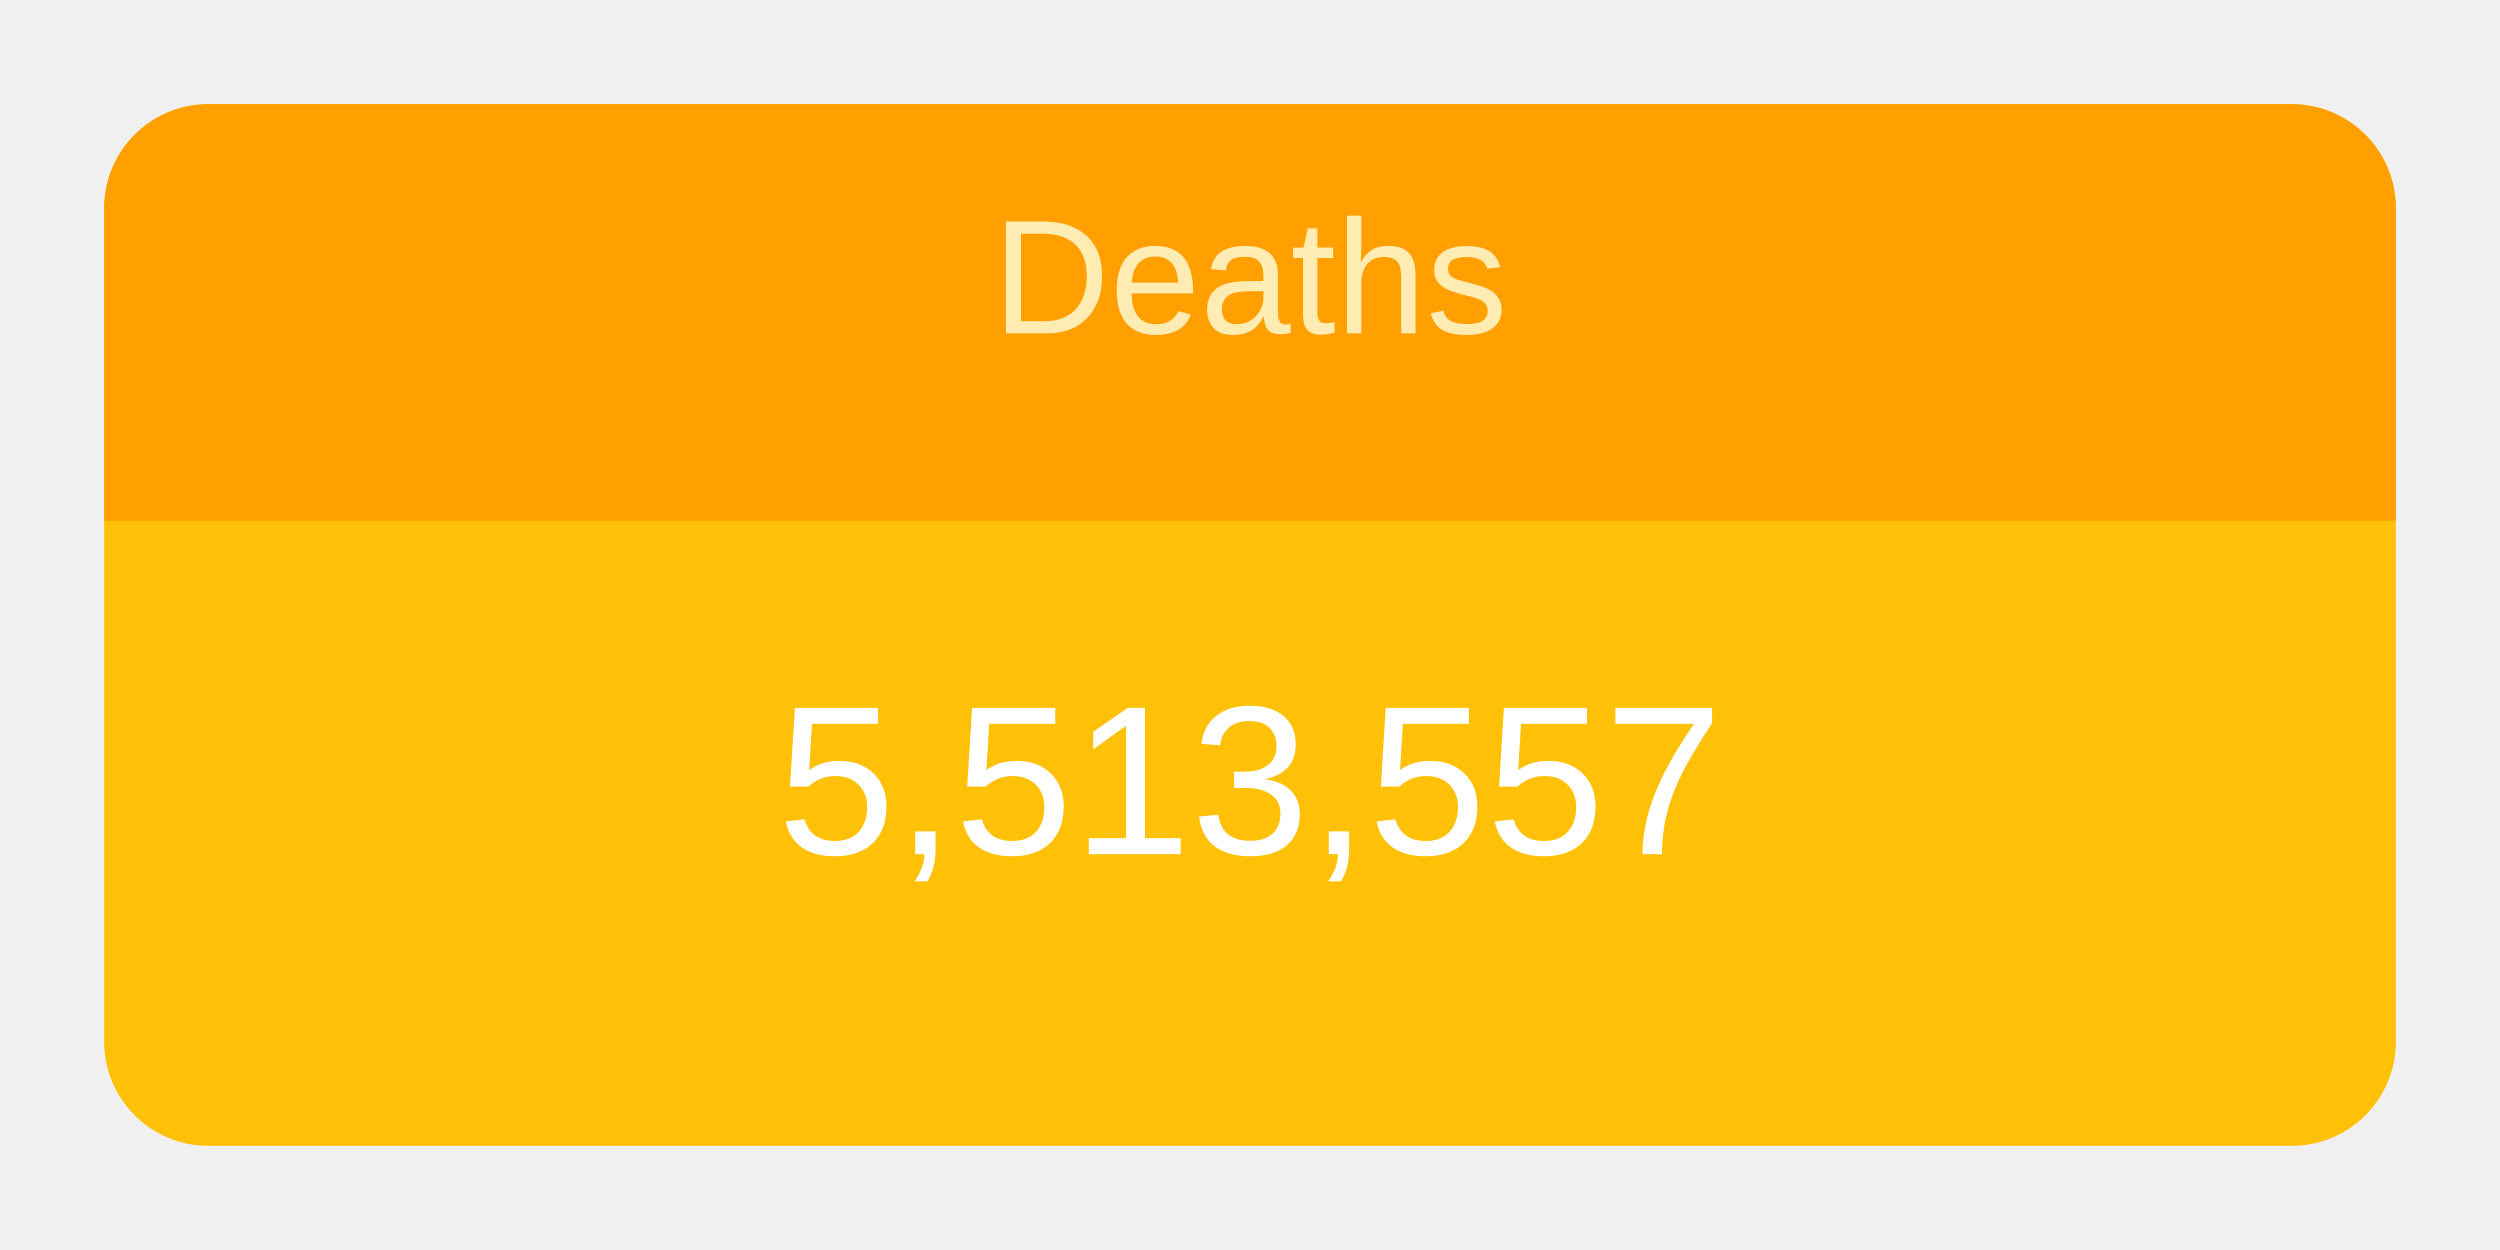
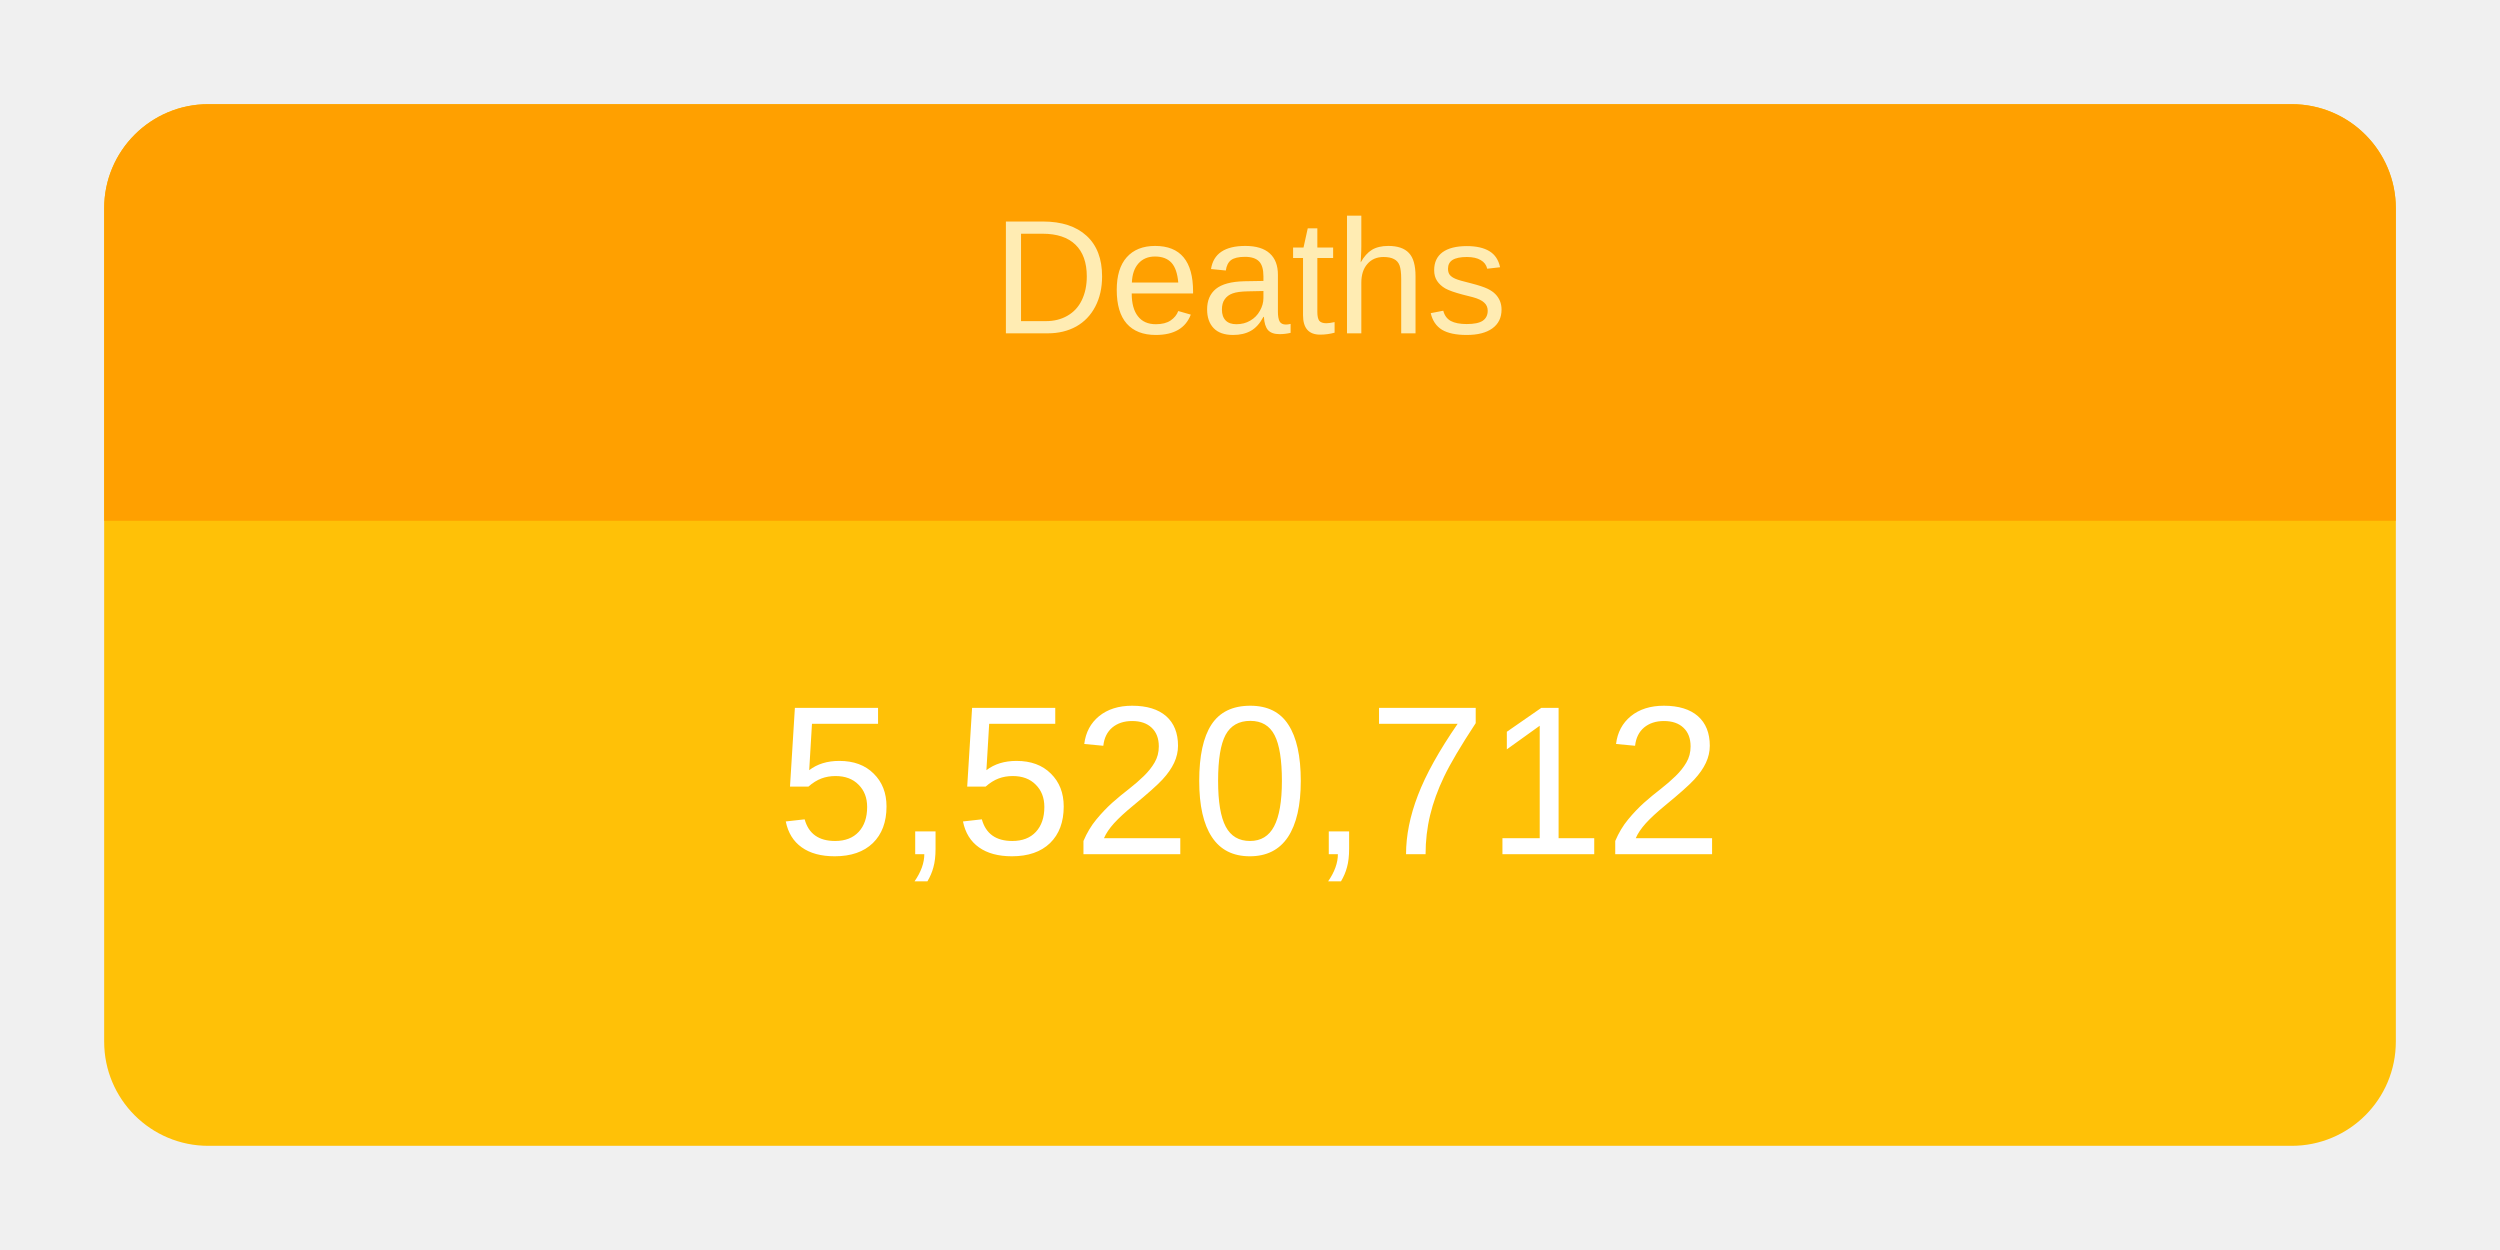
<svg xmlns="http://www.w3.org/2000/svg" height="120" viewBox="" width="240">
  <g transform="translate(10,10)">
    <rect rx="10" ry="10" width="220" height="100" style="fill: #ffc107; stroke-width: 5;" />
    <svg width="220" height="100">
      <text x="50%" y="72%" alignment-baseline="middle" text-anchor="middle" fill="white" font-size="1.7em" font-family="Arial, Helvetica, sans-serif">
-         5,513,557
+         5,520,712
      </text>
    </svg>
    <path fill="#FFA000" d=" M 210 0              a 10 10 0 0 1 10 10              v 30             h-220             v-30             a 10 10 0 0 1 10 -10" />
    <svg width="220" height="40">
      <text x="50%" y="55%" alignment-baseline="middle" text-anchor="middle" fill="#FFECB3" font-size="1.3em" font-family="Arial, Helvetica, sans-serif">
        Deaths
      </text>
    </svg>
  </g>
</svg>
